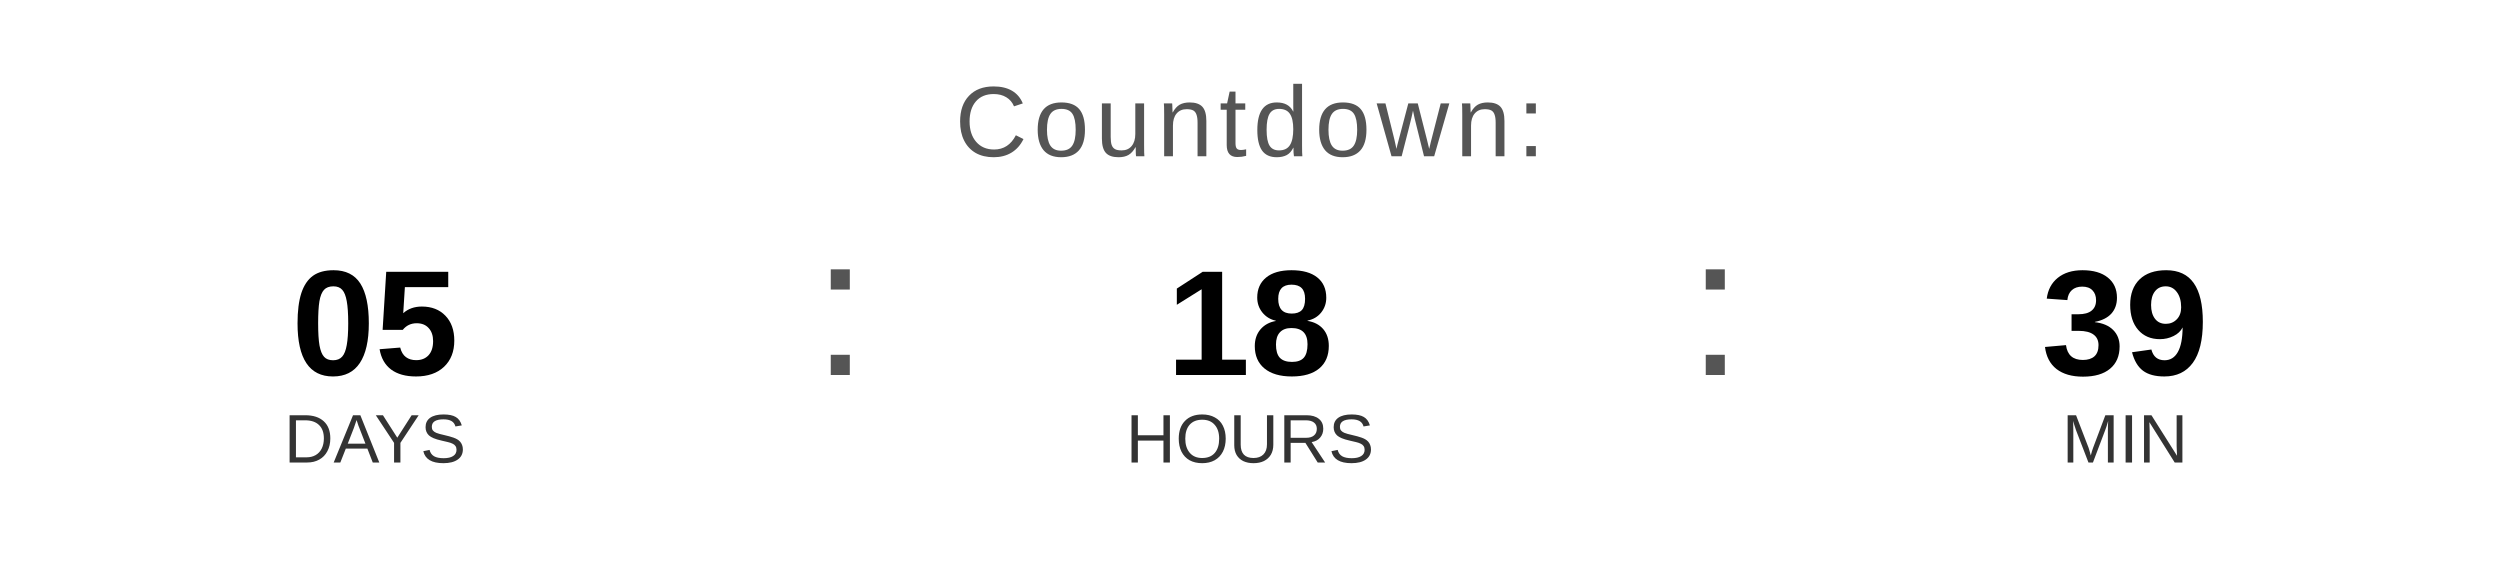
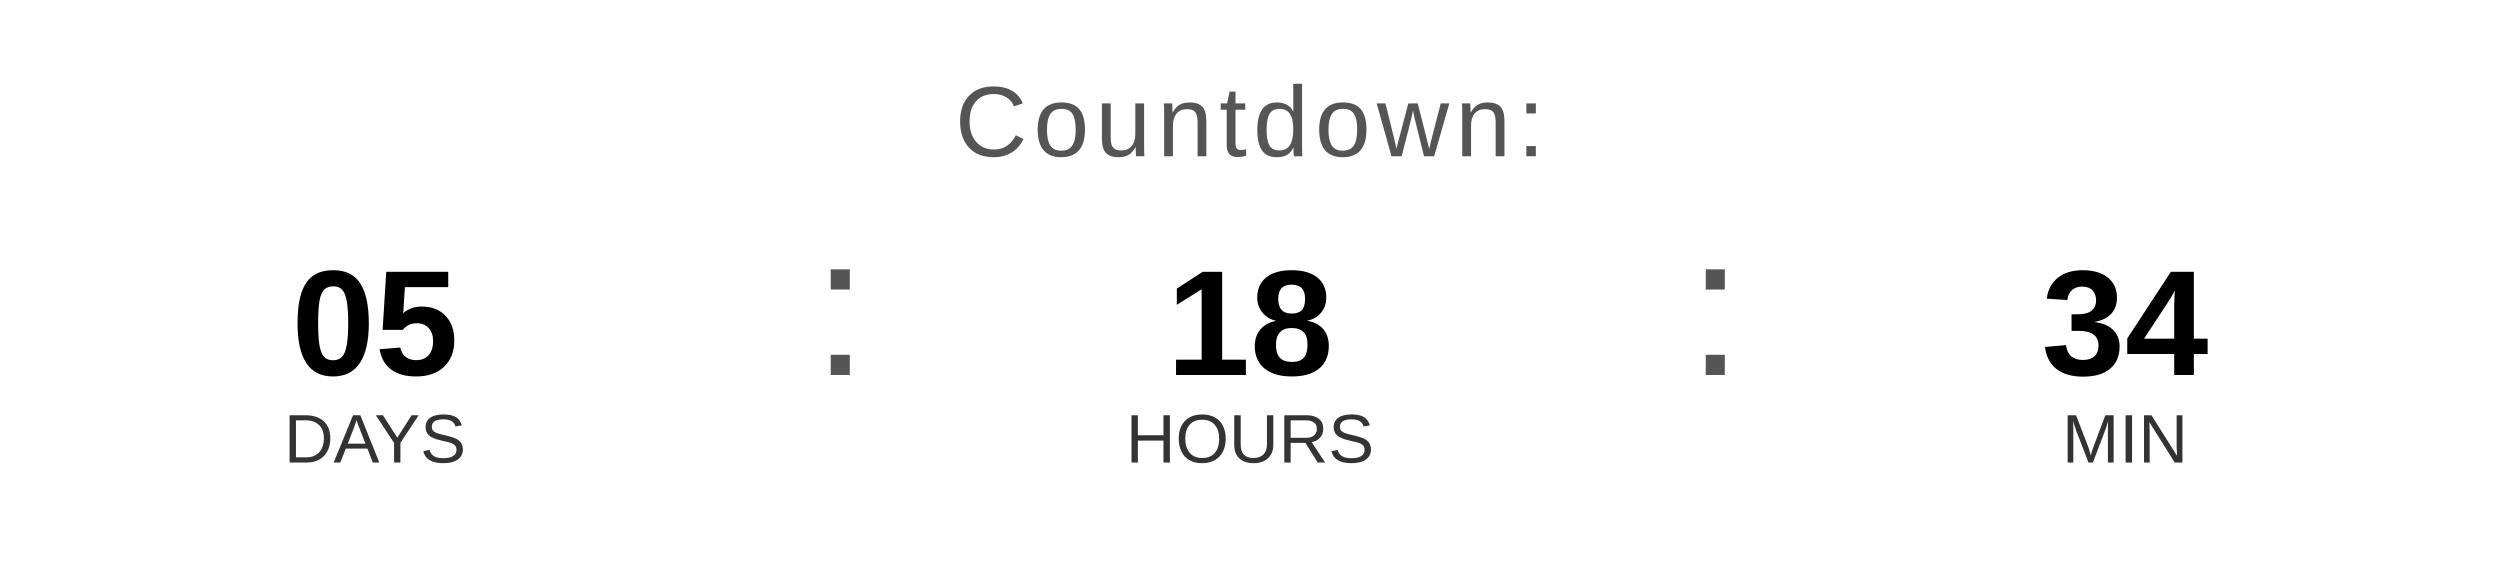
<svg xmlns="http://www.w3.org/2000/svg" width="400" height="90" viewBox="0 0 400 90">
  <text x="200" y="25" font-family="Arial, Helvetica, sans-serif" font-size="16" fill="#555555" text-anchor="middle" letter-spacing="1">
    Countdown:
  </text>
  <text x="60" y="60" font-family="Arial, Helvetica, sans-serif" font-size="24" font-weight="bold" fill="#000000" text-anchor="middle">05</text>
  <text x="60" y="74" font-family="Arial, Helvetica, sans-serif" font-size="11" fill="#333333" text-anchor="middle">DAYS</text>
  <text x="130" y="60" font-family="Arial, sans-serif" font-size="32" fill="#555555">:</text>
  <text x="200" y="60" font-family="Arial, Helvetica, sans-serif" font-size="24" font-weight="bold" fill="#000000" text-anchor="middle">18</text>
  <text x="200" y="74" font-family="Arial, Helvetica, sans-serif" font-size="11" fill="#333333" text-anchor="middle">HOURS</text>
  <text x="270" y="60" font-family="Arial, sans-serif" font-size="32" fill="#555555">:</text>
-   <text x="340" y="60" font-family="Arial, Helvetica, sans-serif" font-size="24" font-weight="bold" fill="#000000" text-anchor="middle">39</text>
+   <text x="340" y="60" font-family="Arial, Helvetica, sans-serif" font-size="24" font-weight="bold" fill="#000000" text-anchor="middle">34</text>
  <text x="340" y="74" font-family="Arial, Helvetica, sans-serif" font-size="11" fill="#333333" text-anchor="middle">MIN</text>
</svg>
